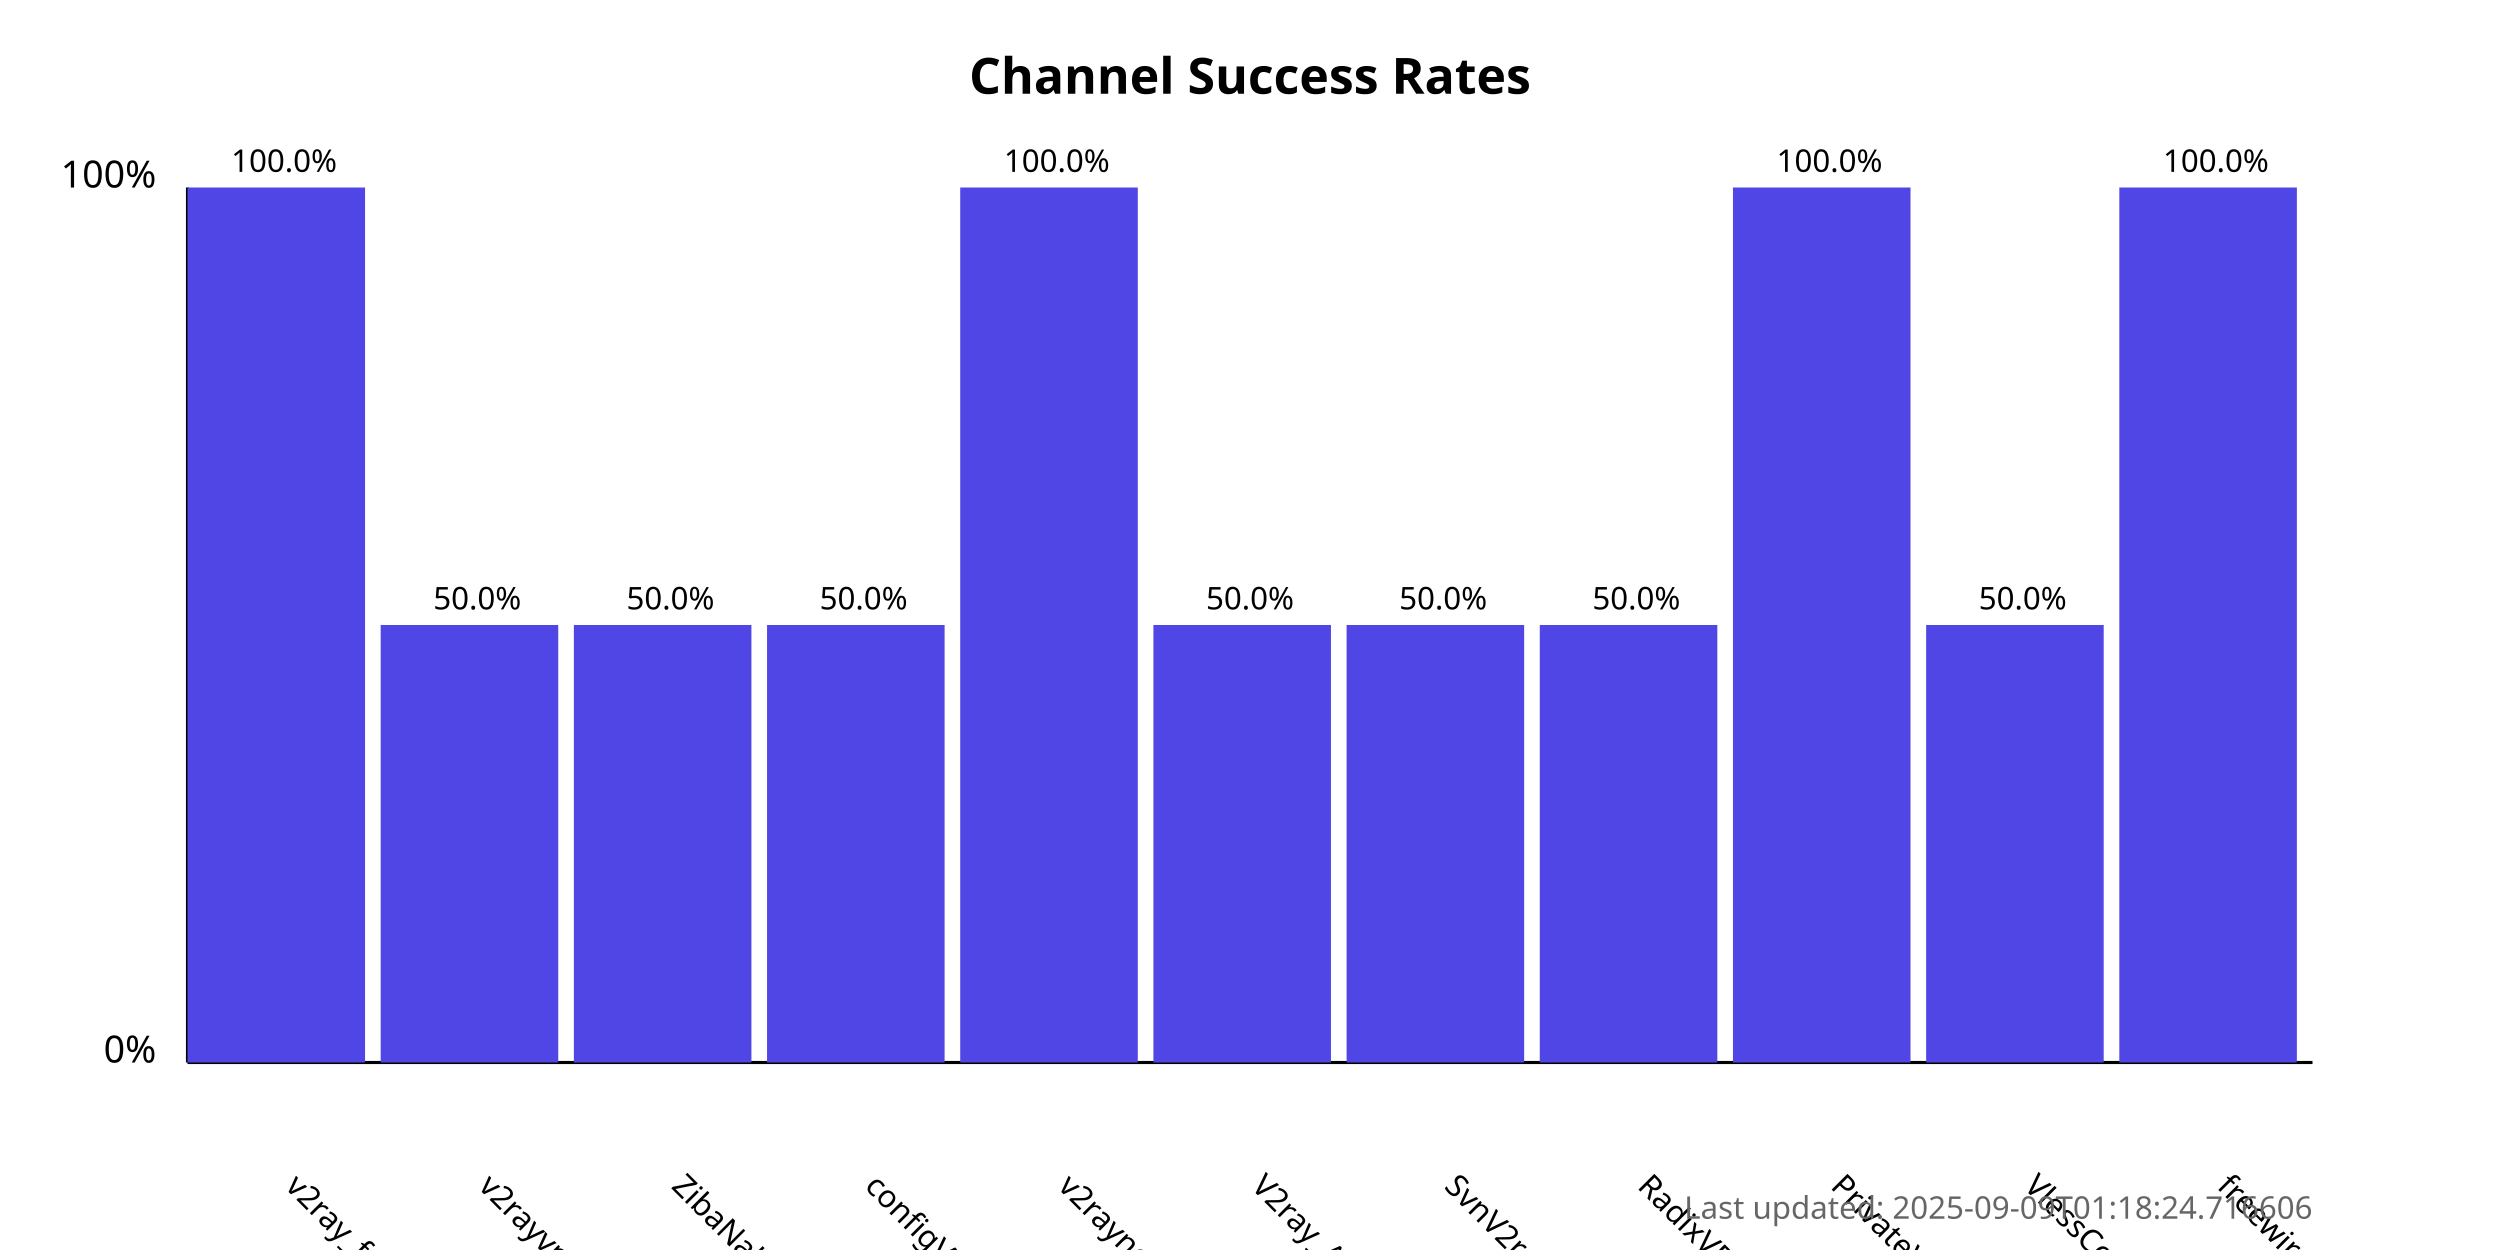
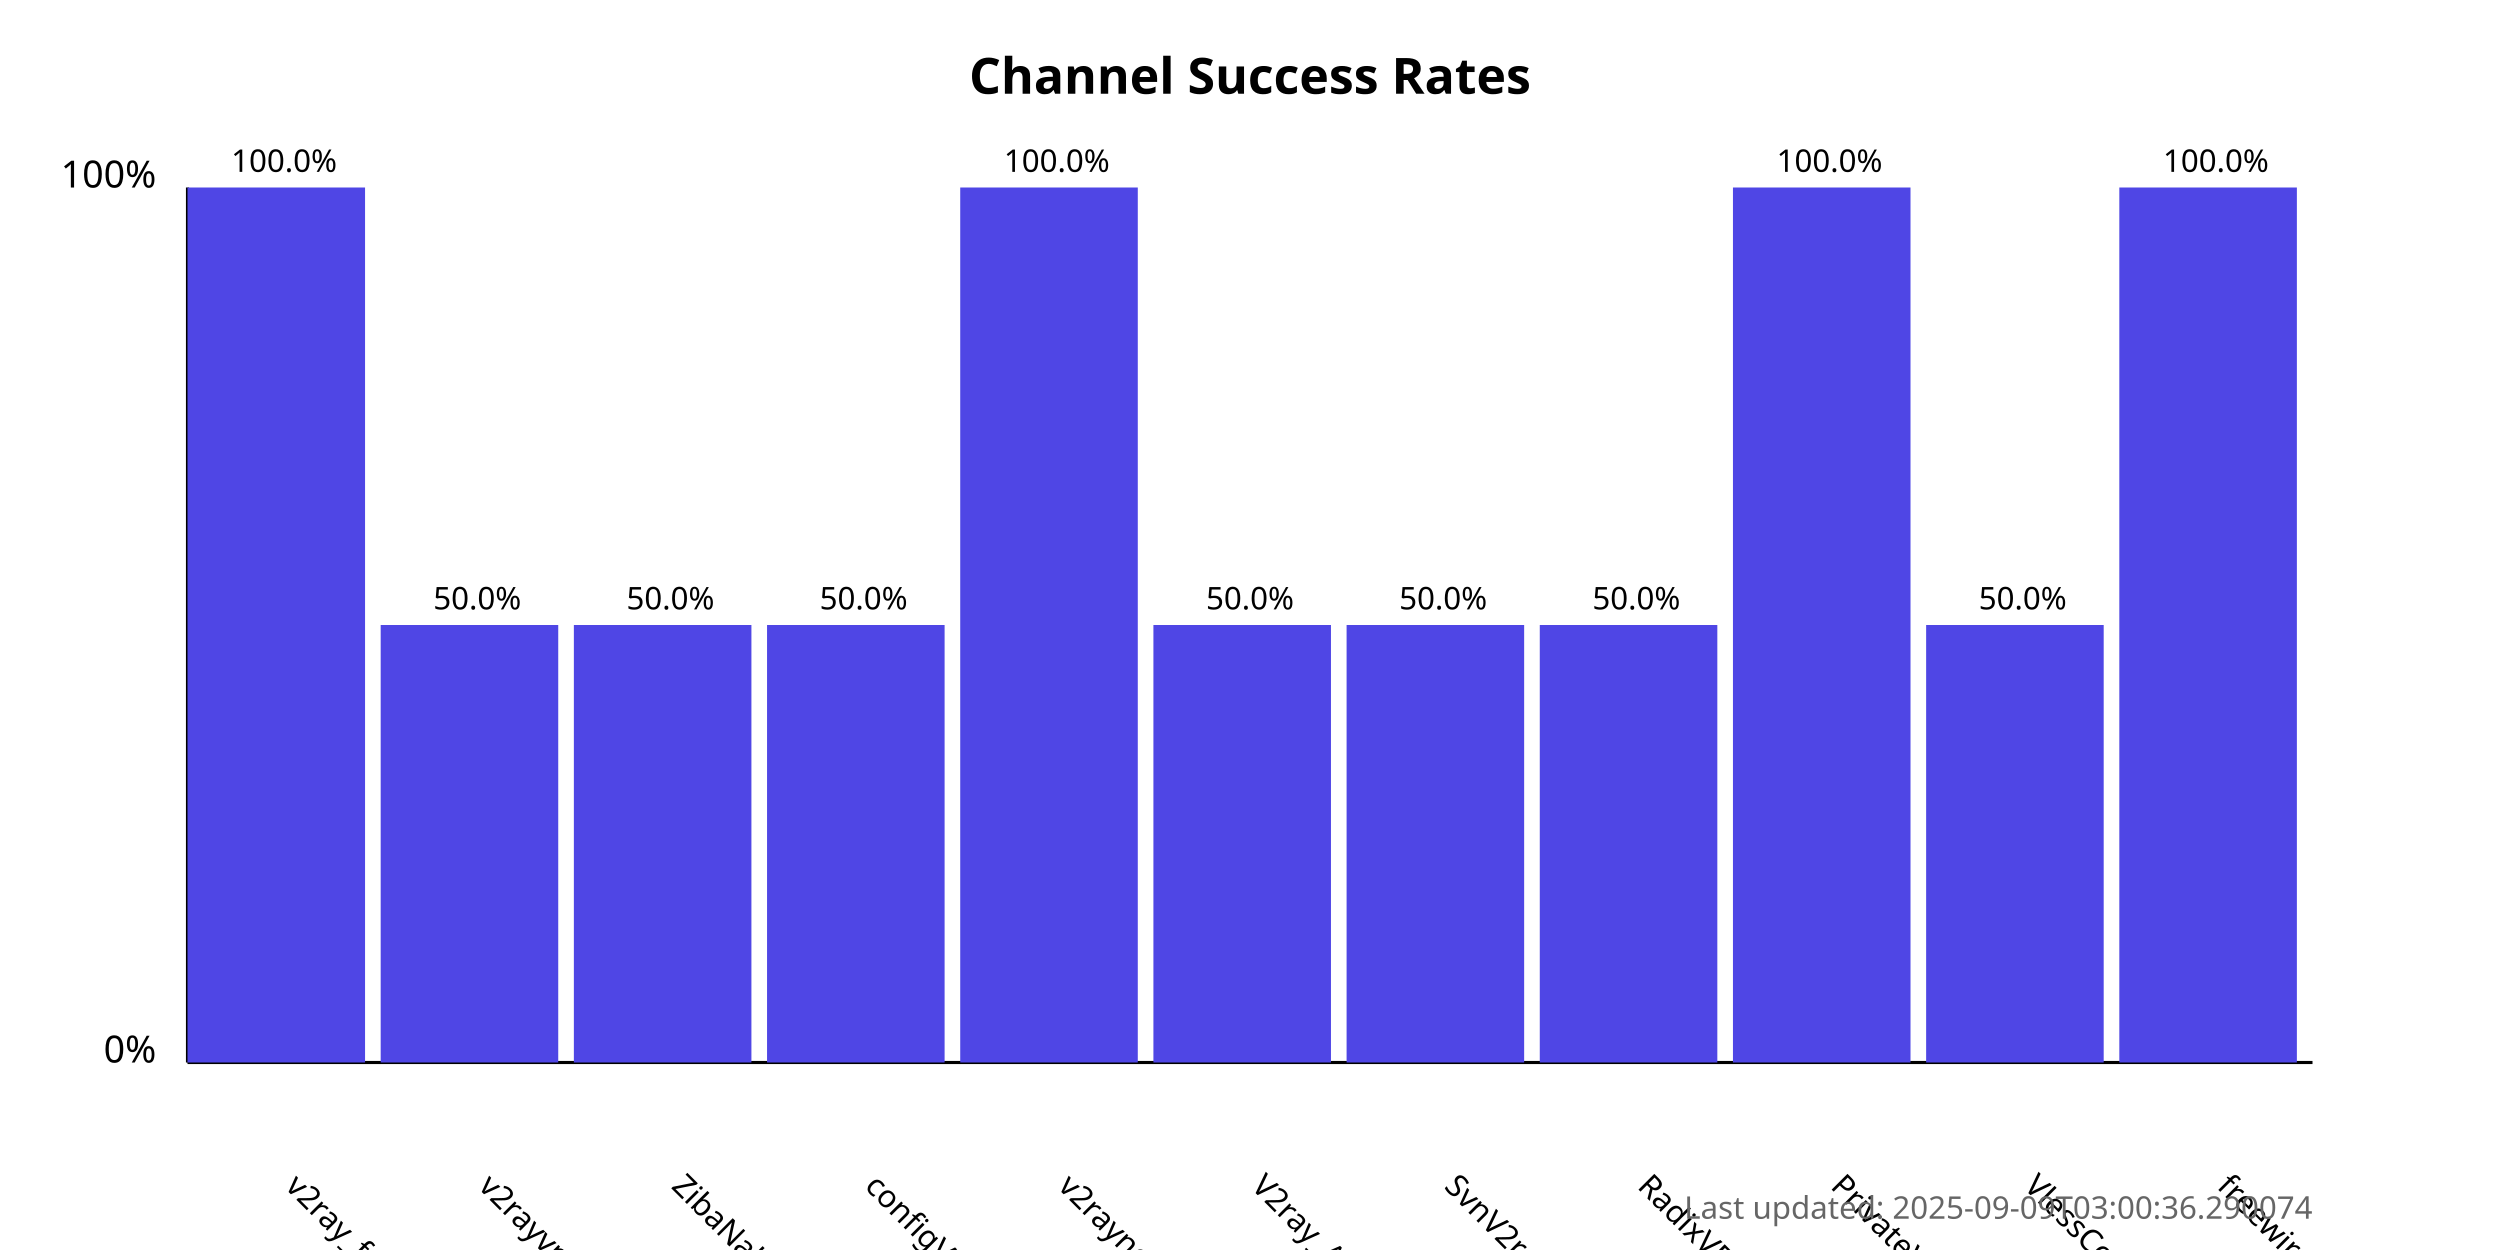
<svg xmlns="http://www.w3.org/2000/svg" width="800" height="400">
  <style>
            .chart-title { font: bold 16px sans-serif; }
            .axis-label { font: 12px sans-serif; }
            .tick-label { font: 10px sans-serif; }
            .bar { fill: #4f46e5; }
            .bar:hover { fill: #6366f1; }
            .timestamp { font: 10px sans-serif; fill: #666; }
        </style>
  <text x="400.0" y="30" text-anchor="middle" class="chart-title">
            Channel Success Rates
        </text>
  <line x1="60" y1="340" x2="60" y2="60" stroke="black" stroke-width="1" />
  <line x1="60" y1="340" x2="740" y2="340" stroke="black" stroke-width="1" />
  <text x="50" y="340" text-anchor="end" class="axis-label">0%</text>
  <text x="50" y="60" text-anchor="end" class="axis-label">100%</text>
  <g>
    <rect x="60" y="60.0" width="56.818" height="280.0" class="bar" />
    <text x="90.909" y="380" transform="rotate(45, 90.90909, 380)" text-anchor="start" class="tick-label">
                v2ray_free_conf
            </text>
    <text x="90.909" y="55.0" text-anchor="middle" class="tick-label">
                100.0%
            </text>
  </g>
  <g>
    <rect x="121.818" y="200.0" width="56.818" height="140.0" class="bar" />
    <text x="152.727" y="380" transform="rotate(45, 152.7273, 380)" text-anchor="start" class="tick-label">
                v2rayvpno
            </text>
    <text x="152.727" y="195.0" text-anchor="middle" class="tick-label">
                50.0%
            </text>
  </g>
  <g>
    <rect x="183.636" y="200.0" width="56.818" height="140.0" class="bar" />
    <text x="214.545" y="380" transform="rotate(45, 214.5455, 380)" text-anchor="start" class="tick-label">
                ZibaNabz
            </text>
    <text x="214.545" y="195.0" text-anchor="middle" class="tick-label">
                50.0%
            </text>
  </g>
  <g>
    <rect x="245.455" y="200.0" width="56.818" height="140.0" class="bar" />
    <text x="276.364" y="380" transform="rotate(45, 276.3636, 380)" text-anchor="start" class="tick-label">
                configV2rayForFree
            </text>
    <text x="276.364" y="195.0" text-anchor="middle" class="tick-label">
                50.0%
            </text>
  </g>
  <g>
    <rect x="307.273" y="60.0" width="56.818" height="280.0" class="bar" />
    <text x="338.182" y="380" transform="rotate(45, 338.1818, 380)" text-anchor="start" class="tick-label">
                v2rayngvpn
            </text>
    <text x="338.182" y="55.0" text-anchor="middle" class="tick-label">
                100.0%
            </text>
  </g>
  <g>
    <rect x="369.091" y="200.0" width="56.818" height="140.0" class="bar" />
    <text x="400.0" y="380" transform="rotate(45, 400.0, 380)" text-anchor="start" class="tick-label">
                V2ray_Alpha
            </text>
    <text x="400.0" y="195.0" text-anchor="middle" class="tick-label">
                50.0%
            </text>
  </g>
  <g>
    <rect x="430.909" y="200.0" width="56.818" height="140.0" class="bar" />
    <text x="461.818" y="380" transform="rotate(45, 461.8182, 380)" text-anchor="start" class="tick-label">
                SvnV2ray
            </text>
    <text x="461.818" y="195.0" text-anchor="middle" class="tick-label">
                50.0%
            </text>
  </g>
  <g>
    <rect x="492.727" y="200.0" width="56.818" height="140.0" class="bar" />
    <text x="523.636" y="380" transform="rotate(45, 523.6364, 380)" text-anchor="start" class="tick-label">
                RadixVPN
            </text>
    <text x="523.636" y="195.0" text-anchor="middle" class="tick-label">
                50.0%
            </text>
  </g>
  <g>
    <rect x="554.545" y="60.0" width="56.818" height="280.0" class="bar" />
    <text x="585.455" y="380" transform="rotate(45, 585.4545, 380)" text-anchor="start" class="tick-label">
                PrivateVPNs
            </text>
    <text x="585.455" y="55.0" text-anchor="middle" class="tick-label">
                100.0%
            </text>
  </g>
  <g>
    <rect x="616.364" y="200.0" width="56.818" height="140.0" class="bar" />
    <text x="647.273" y="380" transform="rotate(45, 647.2727, 380)" text-anchor="start" class="tick-label">
                VlessConfig
            </text>
    <text x="647.273" y="195.0" text-anchor="middle" class="tick-label">
                50.0%
            </text>
  </g>
  <g>
    <rect x="678.182" y="60.0" width="56.818" height="280.0" class="bar" />
    <text x="709.091" y="380" transform="rotate(45, 709.0909, 380)" text-anchor="start" class="tick-label">
                freewireguard
            </text>
    <text x="709.091" y="55.0" text-anchor="middle" class="tick-label">
                100.0%
            </text>
  </g>
  <text x="740" y="390" text-anchor="end" class="timestamp">
-             Last updated: 2025-09-09T01:18:24.716606
+             Last updated: 2025-09-09T03:00:36.290074
        </text>
</svg>
